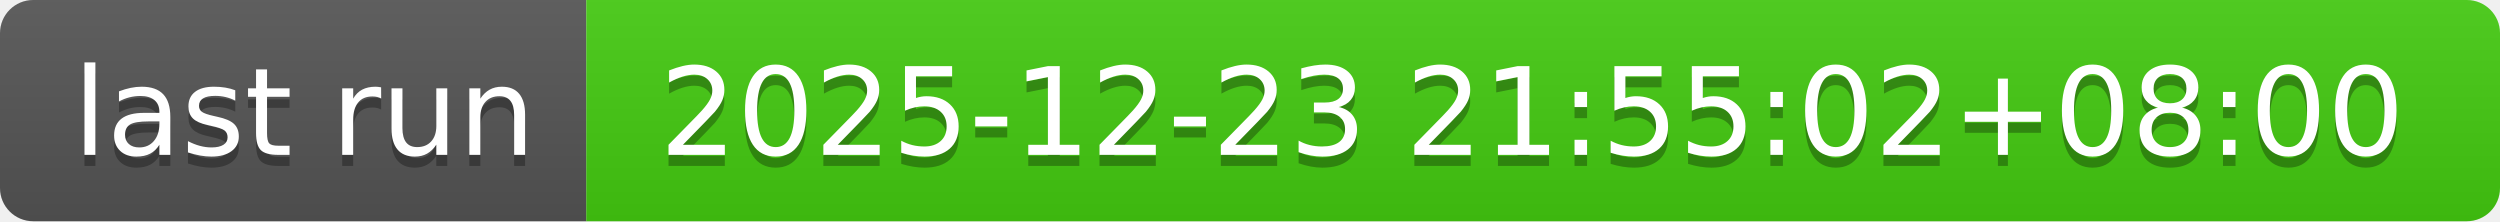
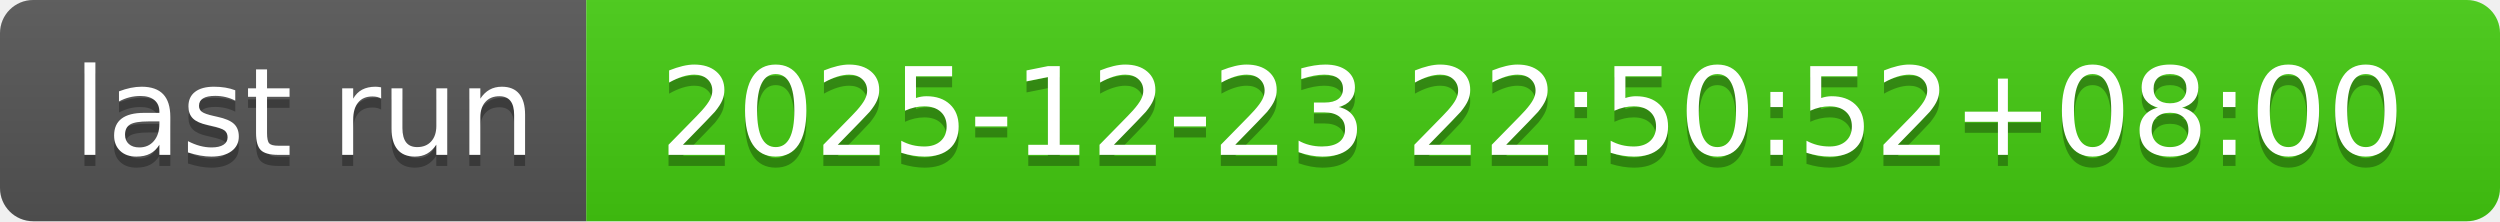
- <svg xmlns="http://www.w3.org/2000/svg" width="226" height="20" role="img" aria-label="last run: 2025-12-23 21:55:02+08:00">
+ <svg xmlns="http://www.w3.org/2000/svg" width="226" height="20" role="img" aria-label="last run: 2025-12-23 22:50:52+08:00">
  <linearGradient id="s" x2="0" y2="100%">
    <stop offset="0" stop-color="#bbb" stop-opacity=".1" />
    <stop offset="1" stop-opacity=".1" />
  </linearGradient>
  <clipPath id="r">
    <rect width="226" height="20" rx="3" fill="#fff" />
  </clipPath>
  <g clip-path="url(#r)">
    <rect width="53" height="20" fill="#555" />
    <rect x="53" width="173" height="20" fill="#4c1" />
    <rect width="226" height="20" fill="url(#s)" />
  </g>
  <g fill="#fff" text-anchor="middle" font-family="Verdana,Geneva,DejaVu Sans,sans-serif" text-rendering="geometricPrecision" font-size="110">
    <text aria-hidden="true" x="275" y="150" fill="#010101" fill-opacity=".3" transform="scale(.1)" textLength="430">last run</text>
    <text x="275" y="140" transform="scale(.1)" fill="#fff" textLength="430">last run</text>
-     <text aria-hidden="true" x="1385" y="150" fill="#010101" fill-opacity=".3" transform="scale(.1)" textLength="1630">2025-12-23 21:55:02+08:00</text>
-     <text x="1385" y="140" transform="scale(.1)" fill="#fff" textLength="1630">2025-12-23 21:55:02+08:00</text>
+     <text aria-hidden="true" x="1385" y="150" fill="#010101" fill-opacity=".3" transform="scale(.1)" textLength="1630">2025-12-23 22:50:52+08:00</text>
+     <text x="1385" y="140" transform="scale(.1)" fill="#fff" textLength="1630">2025-12-23 22:50:52+08:00</text>
  </g>
</svg>
